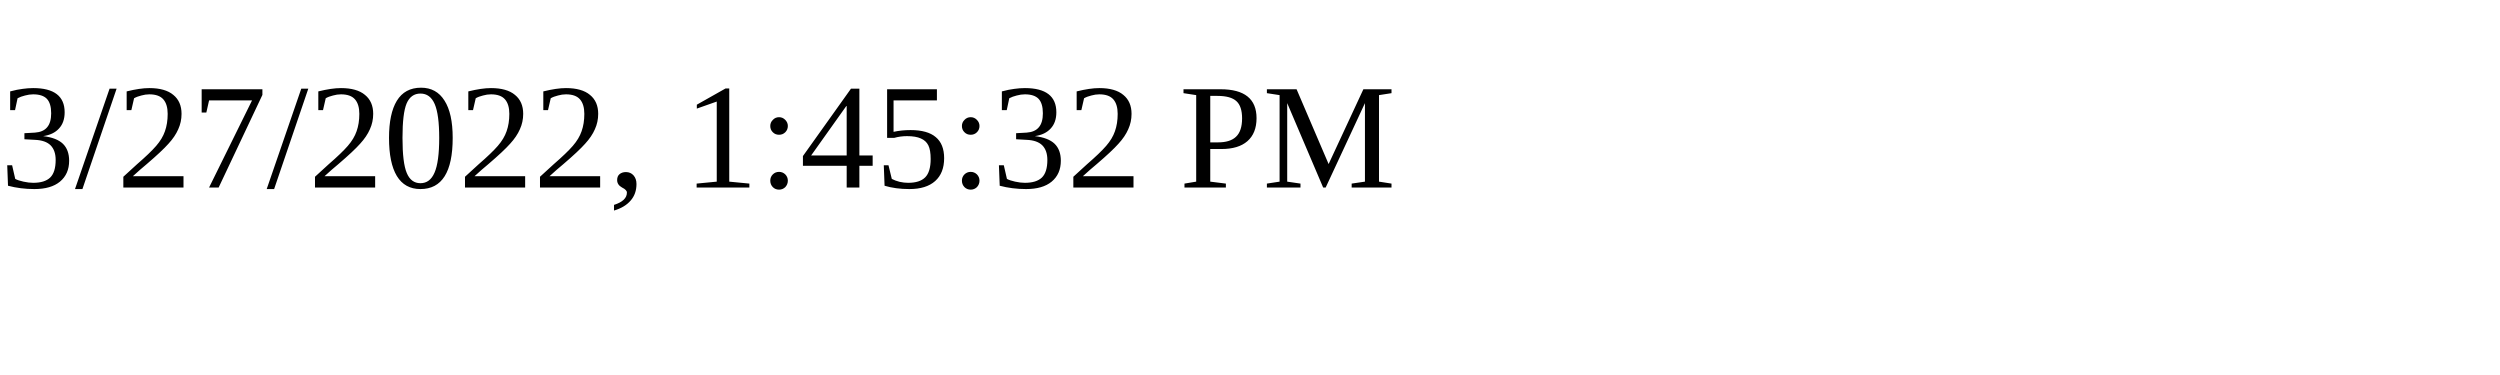
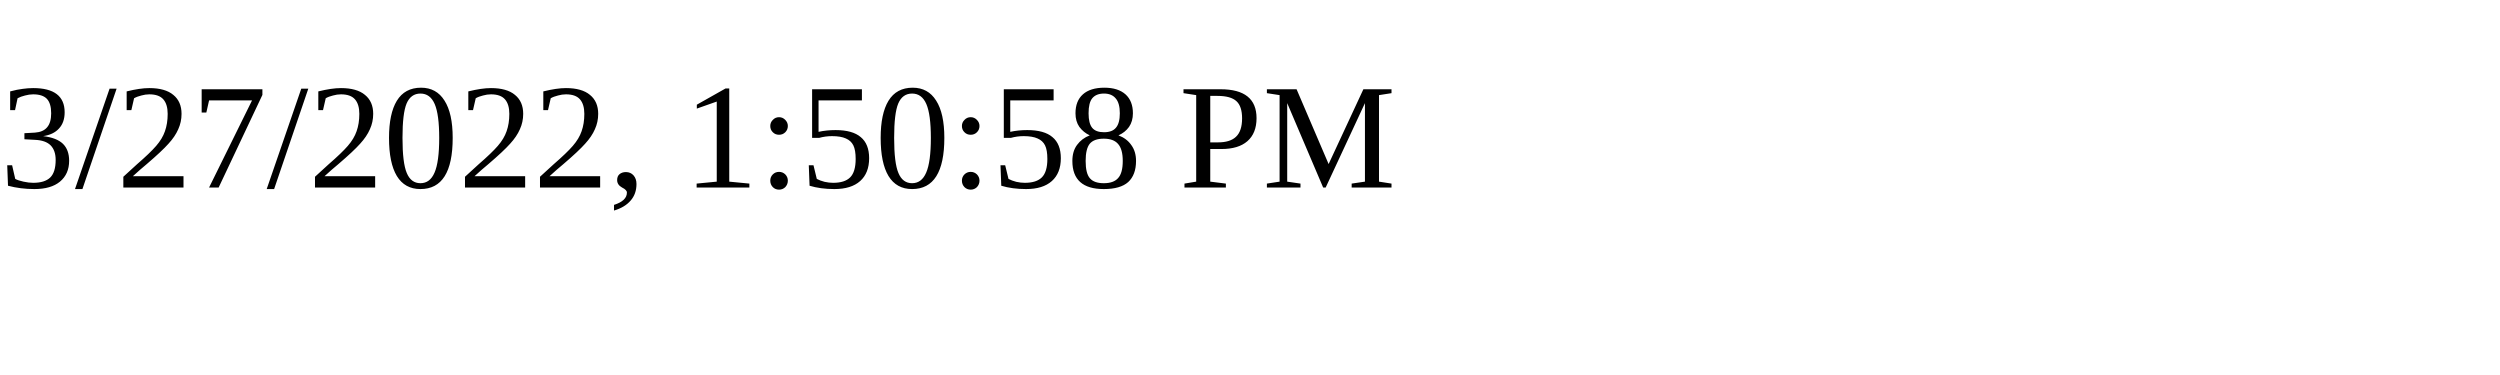
<svg xmlns="http://www.w3.org/2000/svg" height="30" width="200">
-   <text x="0" y="15">3/27/2022, 1:45:32 PM</text>
+   <text x="0" y="15">3/27/2022, 1:50:58 PM</text>
</svg>
